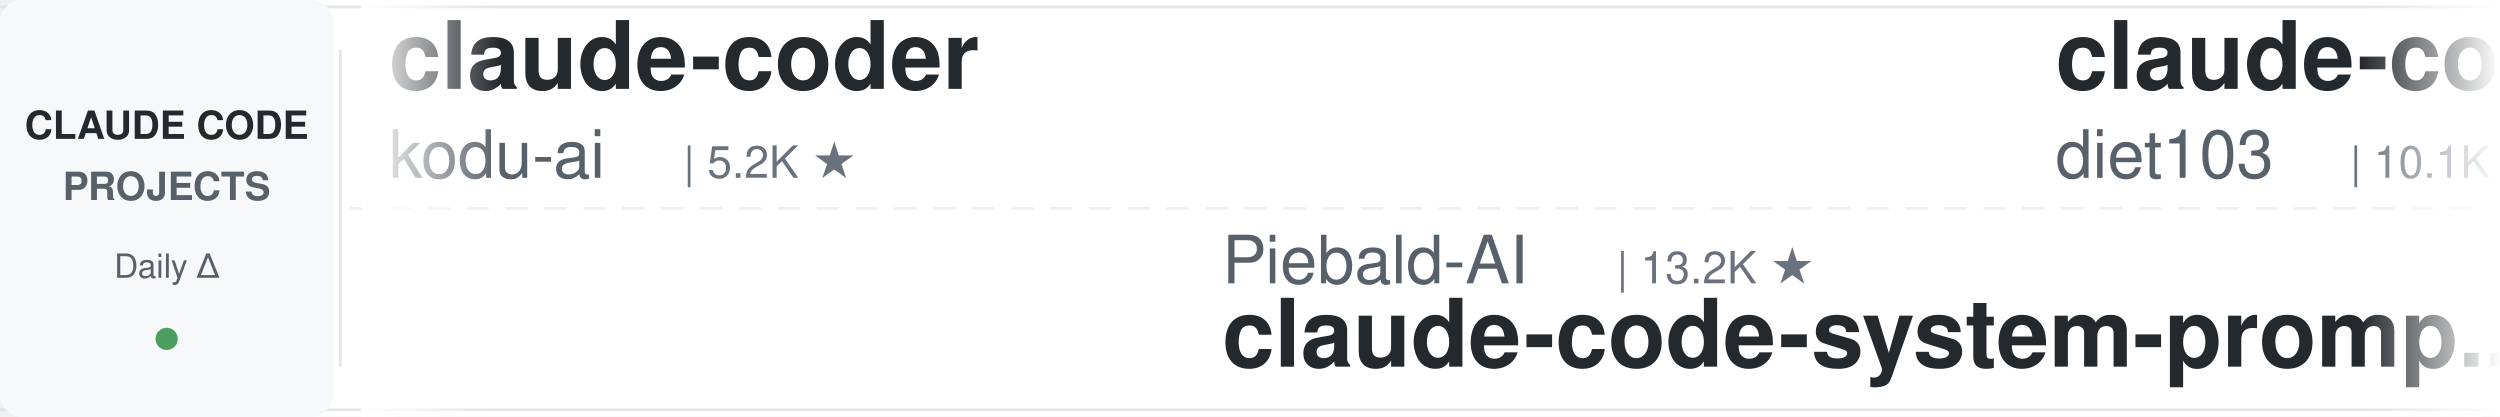
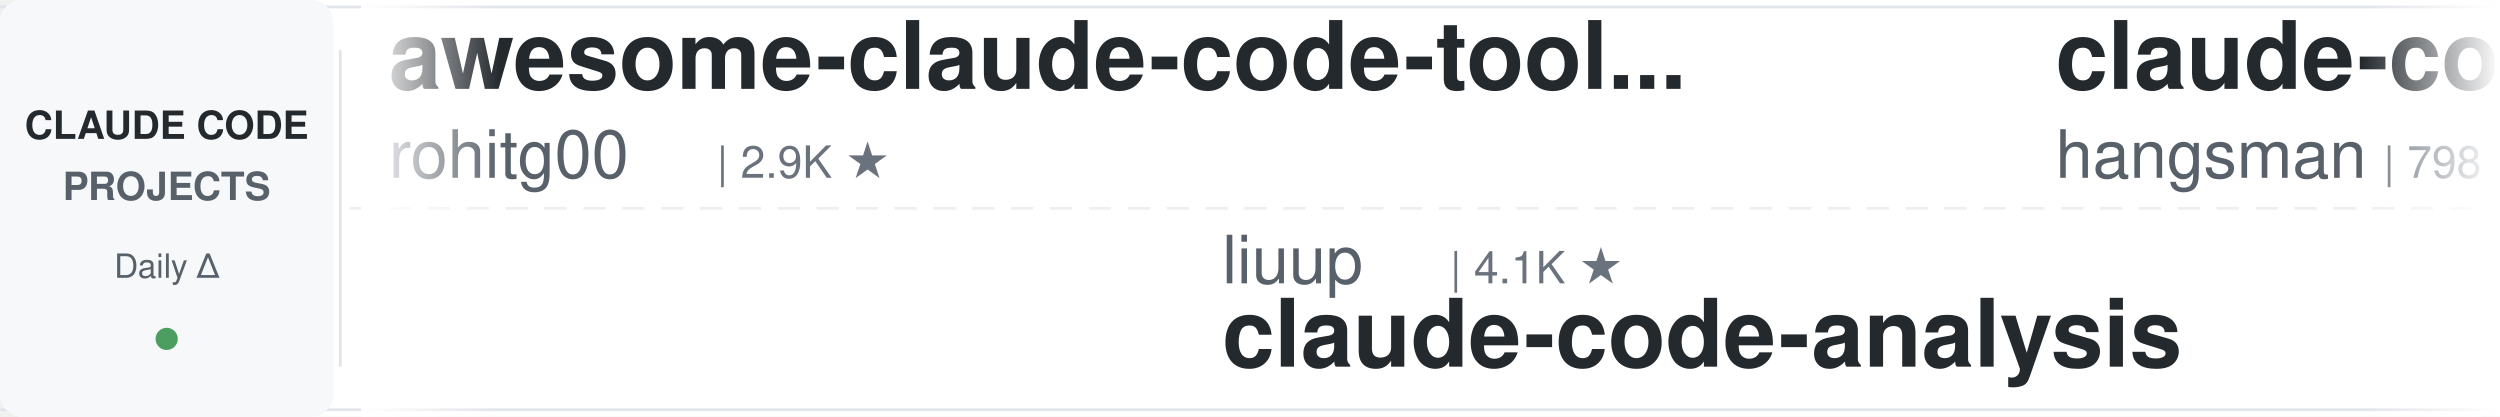
<svg xmlns="http://www.w3.org/2000/svg" width="900" height="150">
  <defs>
    <linearGradient id="leftFade" x1="0%" y1="0%" x2="100%" y2="0%">
      <stop offset="0%" style="stop-color:#ffffff;stop-opacity:1" />
      <stop offset="100%" style="stop-color:#ffffff;stop-opacity:0" />
    </linearGradient>
    <linearGradient id="rightFade" x1="0%" y1="0%" x2="100%" y2="0%">
      <stop offset="0%" style="stop-color:#ffffff;stop-opacity:0" />
      <stop offset="100%" style="stop-color:#ffffff;stop-opacity:1" />
    </linearGradient>
  </defs>
  <rect width="900" height="150" fill="#ffffff" rx="8" />
  <rect x="0" y="2" width="900" height="1" fill="#e1e4e8" />
  <rect x="0" y="147" width="900" height="1" fill="#e1e4e8" />
  <line x1="0" y1="75" x2="900" y2="75" stroke="#e1e4e8" stroke-width="1" stroke-dasharray="8 6" opacity="0.6" />
  <rect x="0" y="0" width="120" height="150" fill="#f6f8fa" rx="8" />
  <text x="60" y="50" font-family="-apple-system, BlinkMacSystemFont, 'Segoe UI', Helvetica, Arial, sans-serif" font-size="14" font-weight="600" fill="#24292e" text-anchor="middle">CLAUDE CODE</text>
  <text x="60" y="72" font-family="-apple-system, BlinkMacSystemFont, 'Segoe UI', Helvetica, Arial, sans-serif" font-size="14" font-weight="600" fill="#586069" text-anchor="middle">PROJECTS</text>
  <text x="60" y="100" font-family="-apple-system, BlinkMacSystemFont, 'Segoe UI', Helvetica, Arial, sans-serif" font-size="12" font-weight="500" fill="#586069" text-anchor="middle">Daily Δ</text>
  <circle cx="60" cy="122" r="4" fill="#22863a" opacity="0.8" />
  <rect x="122" y="18" width="1" height="114" fill="#e1e4e8" />
  <clipPath id="tickerClip">
    <rect x="130" y="0" width="770" height="150" />
  </clipPath>
  <g clip-path="url(#tickerClip)">
    <g id="tickerItems">
      <animateTransform attributeName="transform" attributeType="XML" type="translate" from="0 0" to="-3000 0" dur="54s" repeatCount="indefinite" />
      <g transform="translate(0, 0)">
-         <text x="140" y="32" font-family="-apple-system, BlinkMacSystemFont, 'Segoe UI', Helvetica, Arial, sans-serif" font-size="34" font-weight="600" fill="#24292e">claude-coder</text>
-         <text x="140" y="64" font-family="-apple-system, BlinkMacSystemFont, 'Segoe UI', Helvetica, Arial, sans-serif" font-size="24" font-weight="400" fill="#586069">kodu-ai</text>
-         <text x="246" y="64" font-family="-apple-system, BlinkMacSystemFont, 'Segoe UI', Helvetica, Arial, sans-serif" font-size="16" font-weight="500" fill="#6a737d">| 5.2K ★</text>
+         <text x="140" y="32" font-family="-apple-system, BlinkMacSystemFont, 'Segoe UI', Helvetica, Arial, sans-serif" font-size="34" font-weight="600" fill="#24292e">awesome-claude-code-tool...</text>
+         <text x="140" y="64" font-family="-apple-system, BlinkMacSystemFont, 'Segoe UI', Helvetica, Arial, sans-serif" font-size="24" font-weight="400" fill="#586069">rohitg00</text>
+         <text x="258" y="64" font-family="-apple-system, BlinkMacSystemFont, 'Segoe UI', Helvetica, Arial, sans-serif" font-size="16" font-weight="500" fill="#6a737d">| 2.9K ★</text>
      </g>
      <g transform="translate(300, 0)">
-         <text x="140" y="102" font-family="-apple-system, BlinkMacSystemFont, 'Segoe UI', Helvetica, Arial, sans-serif" font-size="24" font-weight="400" fill="#586069">Piebald-AI</text>
-         <text x="282" y="102" font-family="-apple-system, BlinkMacSystemFont, 'Segoe UI', Helvetica, Arial, sans-serif" font-size="16" font-weight="500" fill="#6a737d">| 13.2K ★</text>
-         <text x="140" y="132" font-family="-apple-system, BlinkMacSystemFont, 'Segoe UI', Helvetica, Arial, sans-serif" font-size="34" font-weight="600" fill="#24292e">claude-code-system-promp...</text>
+         <text x="140" y="102" font-family="-apple-system, BlinkMacSystemFont, 'Segoe UI', Helvetica, Arial, sans-serif" font-size="24" font-weight="400" fill="#586069">liuup</text>
+         <text x="222" y="102" font-family="-apple-system, BlinkMacSystemFont, 'Segoe UI', Helvetica, Arial, sans-serif" font-size="16" font-weight="500" fill="#6a737d">| 4.1K ★</text>
+         <text x="140" y="132" font-family="-apple-system, BlinkMacSystemFont, 'Segoe UI', Helvetica, Arial, sans-serif" font-size="34" font-weight="600" fill="#24292e">claude-code-analysis</text>
      </g>
      <g transform="translate(600, 0)">
-         <text x="140" y="32" font-family="-apple-system, BlinkMacSystemFont, 'Segoe UI', Helvetica, Arial, sans-serif" font-size="34" font-weight="600" fill="#24292e">claude-code-infrastructu...</text>
-         <text x="140" y="64" font-family="-apple-system, BlinkMacSystemFont, 'Segoe UI', Helvetica, Arial, sans-serif" font-size="24" font-weight="400" fill="#586069">diet103</text>
-         <text x="246" y="64" font-family="-apple-system, BlinkMacSystemFont, 'Segoe UI', Helvetica, Arial, sans-serif" font-size="16" font-weight="500" fill="#6a737d">| 10.1K ★</text>
-       </g>
-       <g transform="translate(900, 0)">
-         <text x="140" y="102" font-family="-apple-system, BlinkMacSystemFont, 'Segoe UI', Helvetica, Arial, sans-serif" font-size="24" font-weight="400" fill="#586069">huangserva</text>
-         <text x="282" y="102" font-family="-apple-system, BlinkMacSystemFont, 'Segoe UI', Helvetica, Arial, sans-serif" font-size="16" font-weight="500" fill="#6a737d">| 633 ★</text>
-         <text x="140" y="132" font-family="-apple-system, BlinkMacSystemFont, 'Segoe UI', Helvetica, Arial, sans-serif" font-size="34" font-weight="600" fill="#24292e">claude-code-cli</text>
-       </g>
-       <g transform="translate(1200, 0)">
-         <text x="140" y="32" font-family="-apple-system, BlinkMacSystemFont, 'Segoe UI', Helvetica, Arial, sans-serif" font-size="34" font-weight="600" fill="#24292e">claude-code-ultimate-gui...</text>
-         <text x="140" y="64" font-family="-apple-system, BlinkMacSystemFont, 'Segoe UI', Helvetica, Arial, sans-serif" font-size="24" font-weight="400" fill="#586069">FlorianBruniaux</text>
-         <text x="342" y="64" font-family="-apple-system, BlinkMacSystemFont, 'Segoe UI', Helvetica, Arial, sans-serif" font-size="16" font-weight="500" fill="#6a737d">| 7.4K ★</text>
-       </g>
-       <g transform="translate(1500, 0)">
-         <text x="140" y="102" font-family="-apple-system, BlinkMacSystemFont, 'Segoe UI', Helvetica, Arial, sans-serif" font-size="24" font-weight="400" fill="#586069">xu-xiang</text>
-         <text x="258" y="102" font-family="-apple-system, BlinkMacSystemFont, 'Segoe UI', Helvetica, Arial, sans-serif" font-size="16" font-weight="500" fill="#6a737d">| 2.0K ★</text>
-         <text x="140" y="132" font-family="-apple-system, BlinkMacSystemFont, 'Segoe UI', Helvetica, Arial, sans-serif" font-size="34" font-weight="600" fill="#24292e">everything-claude-code-z...</text>
-       </g>
-       <g transform="translate(1800, 0)">
-         <text x="140" y="32" font-family="-apple-system, BlinkMacSystemFont, 'Segoe UI', Helvetica, Arial, sans-serif" font-size="34" font-weight="600" fill="#24292e">learn-claude-code</text>
-         <text x="140" y="64" font-family="-apple-system, BlinkMacSystemFont, 'Segoe UI', Helvetica, Arial, sans-serif" font-size="24" font-weight="400" fill="#586069">shareAI-lab</text>
-         <text x="294" y="64" font-family="-apple-system, BlinkMacSystemFont, 'Segoe UI', Helvetica, Arial, sans-serif" font-size="16" font-weight="500" fill="#6a737d">| 80.9K ★</text>
-       </g>
-       <g transform="translate(2100, 0)">
-         <text x="140" y="102" font-family="-apple-system, BlinkMacSystemFont, 'Segoe UI', Helvetica, Arial, sans-serif" font-size="24" font-weight="400" fill="#586069">wanshuiyin</text>
-         <text x="282" y="102" font-family="-apple-system, BlinkMacSystemFont, 'Segoe UI', Helvetica, Arial, sans-serif" font-size="16" font-weight="500" fill="#6a737d">| 19.8K ★</text>
-         <text x="140" y="132" font-family="-apple-system, BlinkMacSystemFont, 'Segoe UI', Helvetica, Arial, sans-serif" font-size="34" font-weight="600" fill="#24292e">Auto-claude-code-researc...</text>
-       </g>
-       <g transform="translate(2400, 0)">
        <text x="140" y="32" font-family="-apple-system, BlinkMacSystemFont, 'Segoe UI', Helvetica, Arial, sans-serif" font-size="34" font-weight="600" fill="#24292e">claude-code-source</text>
        <text x="140" y="64" font-family="-apple-system, BlinkMacSystemFont, 'Segoe UI', Helvetica, Arial, sans-serif" font-size="24" font-weight="400" fill="#586069">hangsman</text>
        <text x="258" y="64" font-family="-apple-system, BlinkMacSystemFont, 'Segoe UI', Helvetica, Arial, sans-serif" font-size="16" font-weight="500" fill="#6a737d">| 798 ★</text>
      </g>
+       <g transform="translate(900, 0)">
+         <text x="140" y="102" font-family="-apple-system, BlinkMacSystemFont, 'Segoe UI', Helvetica, Arial, sans-serif" font-size="24" font-weight="400" fill="#586069">pedrohcgs</text>
+         <text x="270" y="102" font-family="-apple-system, BlinkMacSystemFont, 'Segoe UI', Helvetica, Arial, sans-serif" font-size="16" font-weight="500" fill="#6a737d">| 1.7K ★</text>
+         <text x="140" y="132" font-family="-apple-system, BlinkMacSystemFont, 'Segoe UI', Helvetica, Arial, sans-serif" font-size="34" font-weight="600" fill="#24292e">claude-code-my-workflow</text>
+       </g>
+       <g transform="translate(1200, 0)">
+         <text x="140" y="32" font-family="-apple-system, BlinkMacSystemFont, 'Segoe UI', Helvetica, Arial, sans-serif" font-size="34" font-weight="600" fill="#24292e">claude-code-transcripts</text>
+         <text x="140" y="64" font-family="-apple-system, BlinkMacSystemFont, 'Segoe UI', Helvetica, Arial, sans-serif" font-size="24" font-weight="400" fill="#586069">simonw</text>
+         <text x="234" y="64" font-family="-apple-system, BlinkMacSystemFont, 'Segoe UI', Helvetica, Arial, sans-serif" font-size="16" font-weight="500" fill="#6a737d">| 1.7K ★</text>
+       </g>
+       <g transform="translate(1500, 0)">
+         <text x="140" y="102" font-family="-apple-system, BlinkMacSystemFont, 'Segoe UI', Helvetica, Arial, sans-serif" font-size="24" font-weight="400" fill="#586069">luyao618</text>
+         <text x="258" y="102" font-family="-apple-system, BlinkMacSystemFont, 'Segoe UI', Helvetica, Arial, sans-serif" font-size="16" font-weight="500" fill="#6a737d">| 1.7K ★</text>
+         <text x="140" y="132" font-family="-apple-system, BlinkMacSystemFont, 'Segoe UI', Helvetica, Arial, sans-serif" font-size="34" font-weight="600" fill="#24292e">Claude-Code-Source-Study</text>
+       </g>
+       <g transform="translate(1800, 0)">
+         <text x="140" y="32" font-family="-apple-system, BlinkMacSystemFont, 'Segoe UI', Helvetica, Arial, sans-serif" font-size="34" font-weight="600" fill="#24292e">pi-vs-claude-code</text>
+         <text x="140" y="64" font-family="-apple-system, BlinkMacSystemFont, 'Segoe UI', Helvetica, Arial, sans-serif" font-size="24" font-weight="400" fill="#586069">disler</text>
+         <text x="234" y="64" font-family="-apple-system, BlinkMacSystemFont, 'Segoe UI', Helvetica, Arial, sans-serif" font-size="16" font-weight="500" fill="#6a737d">| 1.7K ★</text>
+       </g>
+       <g transform="translate(2100, 0)">
+         <text x="140" y="102" font-family="-apple-system, BlinkMacSystemFont, 'Segoe UI', Helvetica, Arial, sans-serif" font-size="24" font-weight="400" fill="#586069">https-deeplearning-ai</text>
+         <text x="414" y="102" font-family="-apple-system, BlinkMacSystemFont, 'Segoe UI', Helvetica, Arial, sans-serif" font-size="16" font-weight="500" fill="#6a737d">| 567 ★</text>
+         <text x="140" y="132" font-family="-apple-system, BlinkMacSystemFont, 'Segoe UI', Helvetica, Arial, sans-serif" font-size="34" font-weight="600" fill="#24292e">sc-claude-code-files</text>
+       </g>
+       <g transform="translate(2400, 0)">
+         <text x="140" y="32" font-family="-apple-system, BlinkMacSystemFont, 'Segoe UI', Helvetica, Arial, sans-serif" font-size="34" font-weight="600" fill="#24292e">ECC</text>
+         <text x="140" y="64" font-family="-apple-system, BlinkMacSystemFont, 'Segoe UI', Helvetica, Arial, sans-serif" font-size="24" font-weight="400" fill="#586069">affaan-m</text>
+         <text x="258" y="64" font-family="-apple-system, BlinkMacSystemFont, 'Segoe UI', Helvetica, Arial, sans-serif" font-size="16" font-weight="500" fill="#6a737d">| 310.6K ★</text>
+       </g>
      <g transform="translate(2700, 0)">
-         <text x="140" y="102" font-family="-apple-system, BlinkMacSystemFont, 'Segoe UI', Helvetica, Arial, sans-serif" font-size="24" font-weight="400" fill="#586069">fuergaosi233</text>
-         <text x="306" y="102" font-family="-apple-system, BlinkMacSystemFont, 'Segoe UI', Helvetica, Arial, sans-serif" font-size="16" font-weight="500" fill="#6a737d">| 2.8K ★</text>
-         <text x="140" y="132" font-family="-apple-system, BlinkMacSystemFont, 'Segoe UI', Helvetica, Arial, sans-serif" font-size="34" font-weight="600" fill="#24292e">claude-code-proxy</text>
+         <text x="140" y="102" font-family="-apple-system, BlinkMacSystemFont, 'Segoe UI', Helvetica, Arial, sans-serif" font-size="24" font-weight="400" fill="#586069">Chachamaru127</text>
+         <text x="318" y="102" font-family="-apple-system, BlinkMacSystemFont, 'Segoe UI', Helvetica, Arial, sans-serif" font-size="16" font-weight="500" fill="#6a737d">| 3.2K ★</text>
+         <text x="140" y="132" font-family="-apple-system, BlinkMacSystemFont, 'Segoe UI', Helvetica, Arial, sans-serif" font-size="34" font-weight="600" fill="#24292e">claude-code-harness</text>
      </g>
      <g transform="translate(3000, 0)">
-         <text x="140" y="32" font-family="-apple-system, BlinkMacSystemFont, 'Segoe UI', Helvetica, Arial, sans-serif" font-size="34" font-weight="600" fill="#24292e">claude-coder</text>
-         <text x="140" y="64" font-family="-apple-system, BlinkMacSystemFont, 'Segoe UI', Helvetica, Arial, sans-serif" font-size="24" font-weight="400" fill="#586069">kodu-ai</text>
-         <text x="246" y="64" font-family="-apple-system, BlinkMacSystemFont, 'Segoe UI', Helvetica, Arial, sans-serif" font-size="16" font-weight="500" fill="#6a737d">| 5.2K ★</text>
+         <text x="140" y="32" font-family="-apple-system, BlinkMacSystemFont, 'Segoe UI', Helvetica, Arial, sans-serif" font-size="34" font-weight="600" fill="#24292e">awesome-claude-code-tool...</text>
+         <text x="140" y="64" font-family="-apple-system, BlinkMacSystemFont, 'Segoe UI', Helvetica, Arial, sans-serif" font-size="24" font-weight="400" fill="#586069">rohitg00</text>
+         <text x="258" y="64" font-family="-apple-system, BlinkMacSystemFont, 'Segoe UI', Helvetica, Arial, sans-serif" font-size="16" font-weight="500" fill="#6a737d">| 2.9K ★</text>
      </g>
      <g transform="translate(3300, 0)">
-         <text x="140" y="102" font-family="-apple-system, BlinkMacSystemFont, 'Segoe UI', Helvetica, Arial, sans-serif" font-size="24" font-weight="400" fill="#586069">Piebald-AI</text>
-         <text x="282" y="102" font-family="-apple-system, BlinkMacSystemFont, 'Segoe UI', Helvetica, Arial, sans-serif" font-size="16" font-weight="500" fill="#6a737d">| 13.2K ★</text>
-         <text x="140" y="132" font-family="-apple-system, BlinkMacSystemFont, 'Segoe UI', Helvetica, Arial, sans-serif" font-size="34" font-weight="600" fill="#24292e">claude-code-system-promp...</text>
+         <text x="140" y="102" font-family="-apple-system, BlinkMacSystemFont, 'Segoe UI', Helvetica, Arial, sans-serif" font-size="24" font-weight="400" fill="#586069">liuup</text>
+         <text x="222" y="102" font-family="-apple-system, BlinkMacSystemFont, 'Segoe UI', Helvetica, Arial, sans-serif" font-size="16" font-weight="500" fill="#6a737d">| 4.1K ★</text>
+         <text x="140" y="132" font-family="-apple-system, BlinkMacSystemFont, 'Segoe UI', Helvetica, Arial, sans-serif" font-size="34" font-weight="600" fill="#24292e">claude-code-analysis</text>
      </g>
      <g transform="translate(3600, 0)">
-         <text x="140" y="32" font-family="-apple-system, BlinkMacSystemFont, 'Segoe UI', Helvetica, Arial, sans-serif" font-size="34" font-weight="600" fill="#24292e">claude-code-infrastructu...</text>
-         <text x="140" y="64" font-family="-apple-system, BlinkMacSystemFont, 'Segoe UI', Helvetica, Arial, sans-serif" font-size="24" font-weight="400" fill="#586069">diet103</text>
-         <text x="246" y="64" font-family="-apple-system, BlinkMacSystemFont, 'Segoe UI', Helvetica, Arial, sans-serif" font-size="16" font-weight="500" fill="#6a737d">| 10.1K ★</text>
+         <text x="140" y="32" font-family="-apple-system, BlinkMacSystemFont, 'Segoe UI', Helvetica, Arial, sans-serif" font-size="34" font-weight="600" fill="#24292e">claude-code-source</text>
+         <text x="140" y="64" font-family="-apple-system, BlinkMacSystemFont, 'Segoe UI', Helvetica, Arial, sans-serif" font-size="24" font-weight="400" fill="#586069">hangsman</text>
+         <text x="258" y="64" font-family="-apple-system, BlinkMacSystemFont, 'Segoe UI', Helvetica, Arial, sans-serif" font-size="16" font-weight="500" fill="#6a737d">| 798 ★</text>
      </g>
      <g transform="translate(3900, 0)">
-         <text x="140" y="102" font-family="-apple-system, BlinkMacSystemFont, 'Segoe UI', Helvetica, Arial, sans-serif" font-size="24" font-weight="400" fill="#586069">huangserva</text>
-         <text x="282" y="102" font-family="-apple-system, BlinkMacSystemFont, 'Segoe UI', Helvetica, Arial, sans-serif" font-size="16" font-weight="500" fill="#6a737d">| 633 ★</text>
-         <text x="140" y="132" font-family="-apple-system, BlinkMacSystemFont, 'Segoe UI', Helvetica, Arial, sans-serif" font-size="34" font-weight="600" fill="#24292e">claude-code-cli</text>
+         <text x="140" y="102" font-family="-apple-system, BlinkMacSystemFont, 'Segoe UI', Helvetica, Arial, sans-serif" font-size="24" font-weight="400" fill="#586069">pedrohcgs</text>
+         <text x="270" y="102" font-family="-apple-system, BlinkMacSystemFont, 'Segoe UI', Helvetica, Arial, sans-serif" font-size="16" font-weight="500" fill="#6a737d">| 1.7K ★</text>
+         <text x="140" y="132" font-family="-apple-system, BlinkMacSystemFont, 'Segoe UI', Helvetica, Arial, sans-serif" font-size="34" font-weight="600" fill="#24292e">claude-code-my-workflow</text>
      </g>
    </g>
  </g>
  <rect x="130" y="0" width="50" height="150" fill="url(#leftFade)" />
  <rect x="850" y="0" width="50" height="150" fill="url(#rightFade)" />
</svg>
